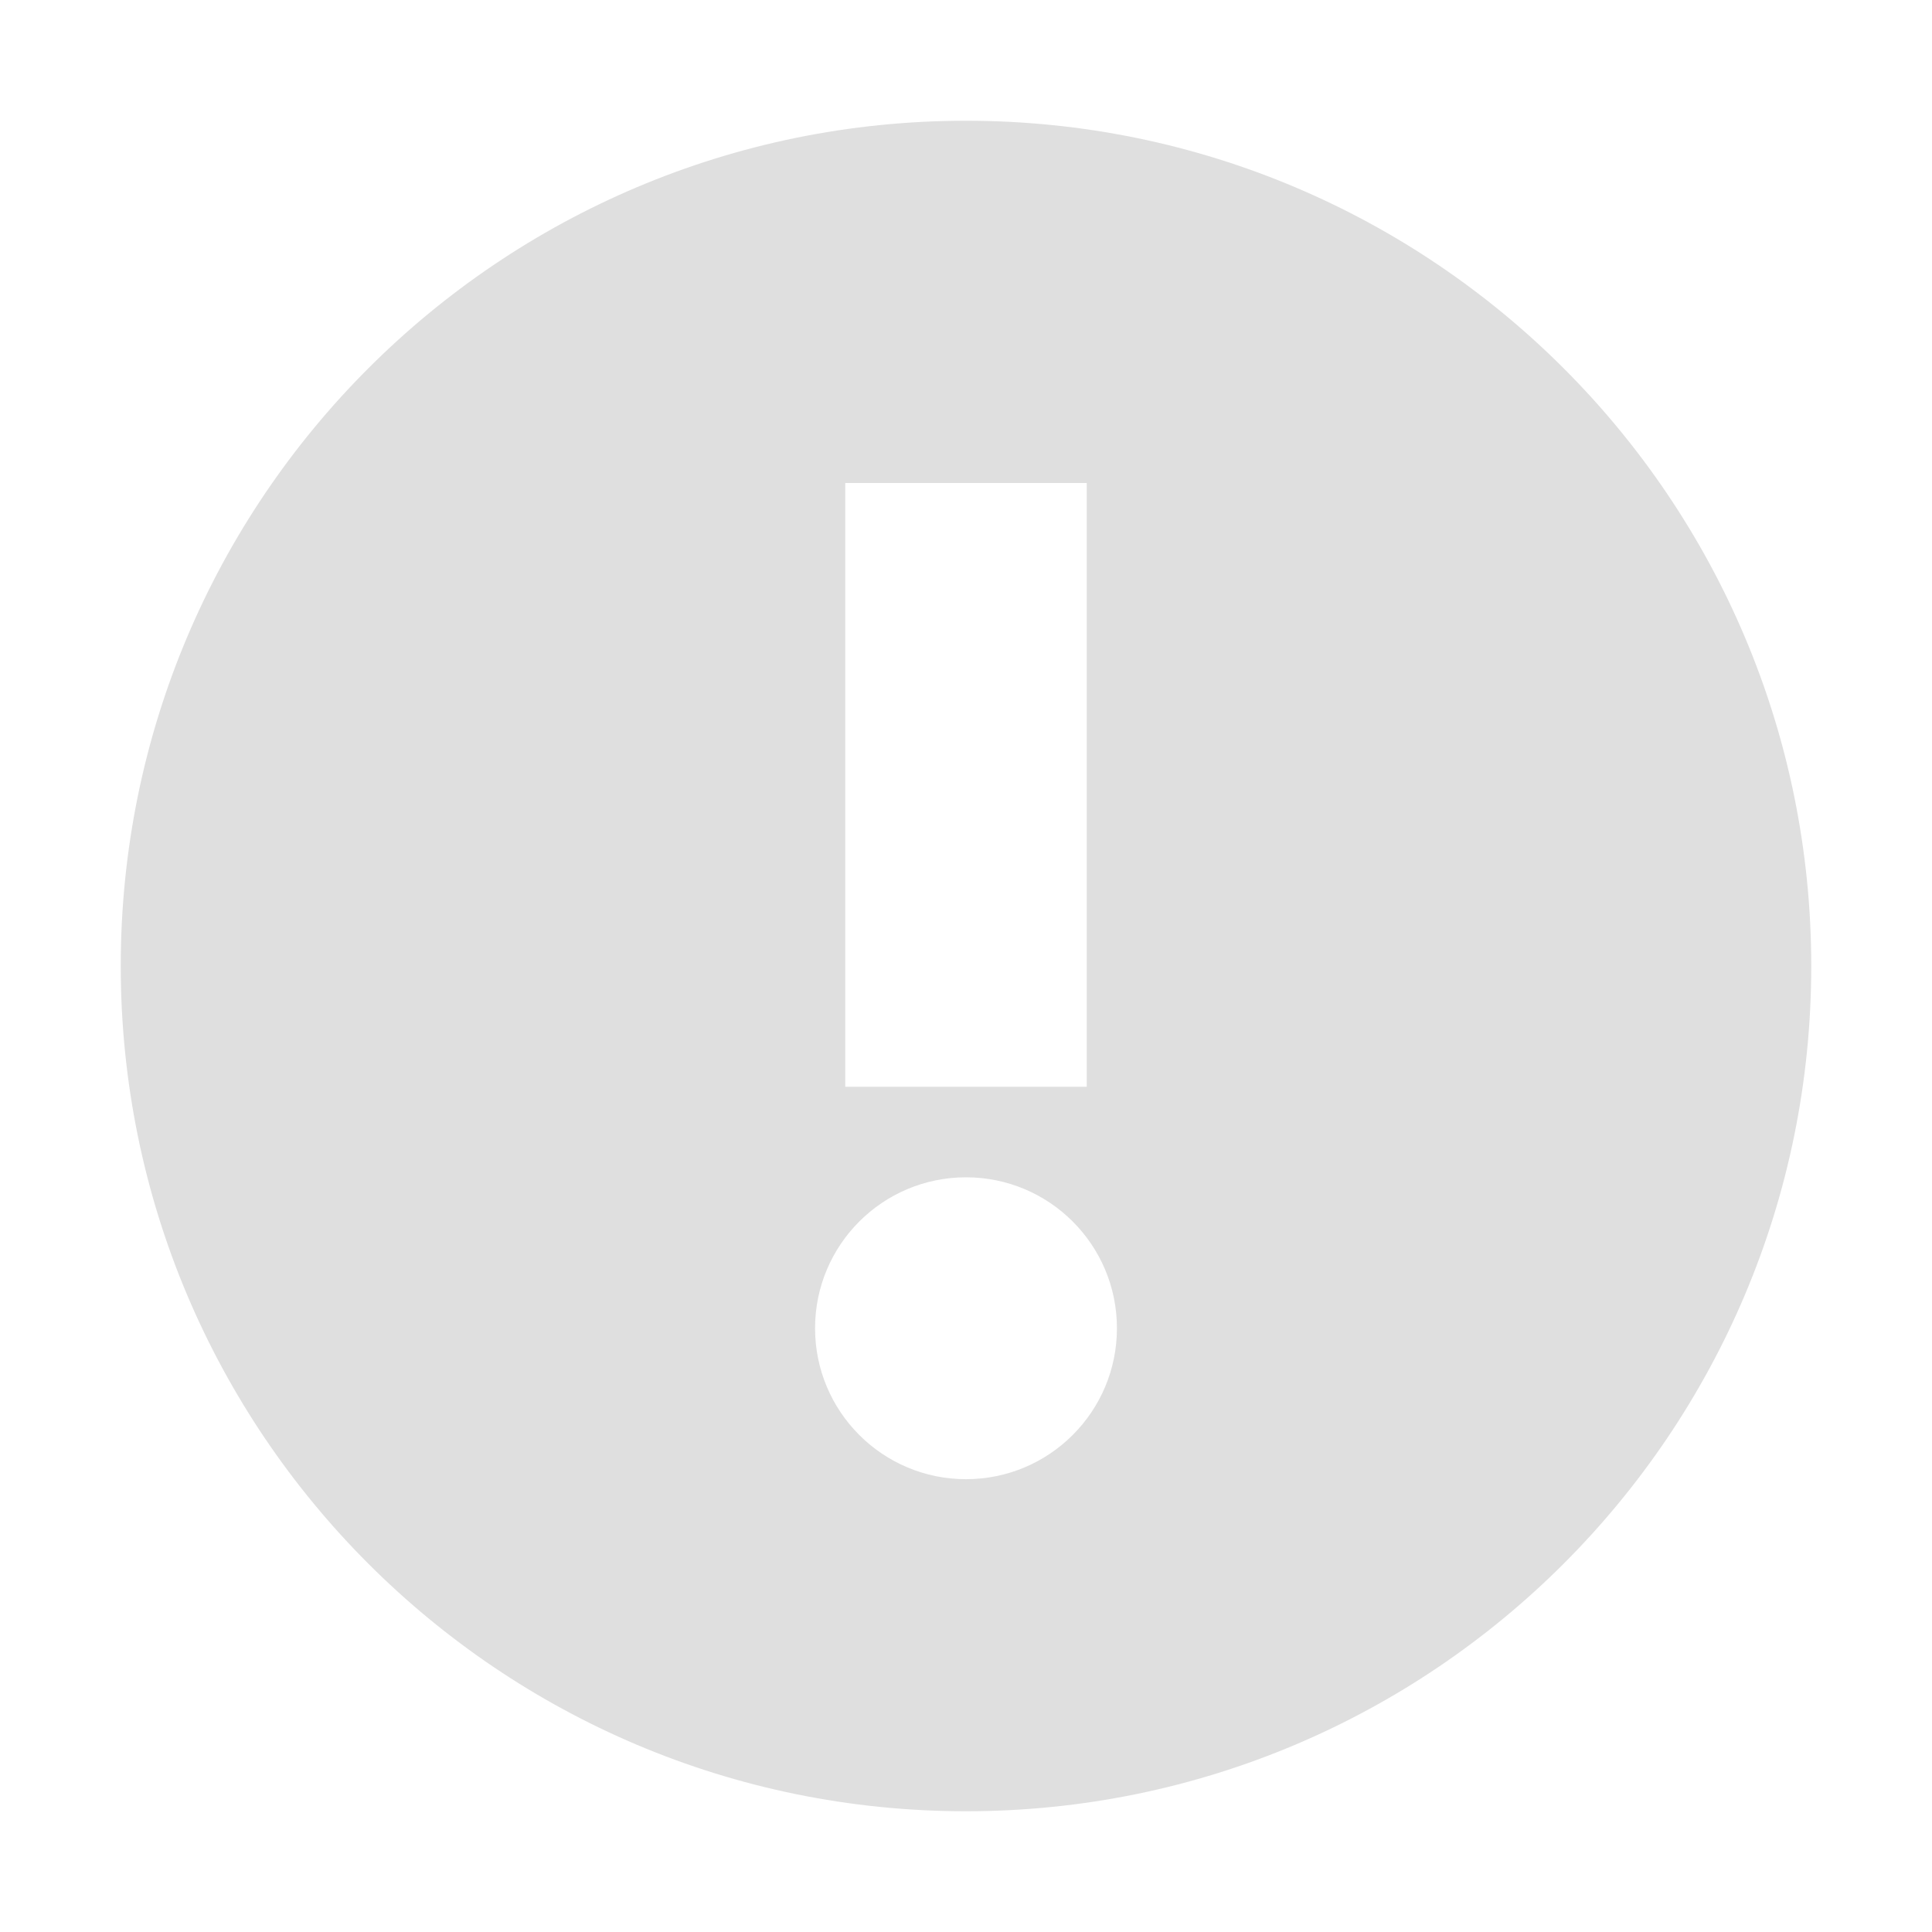
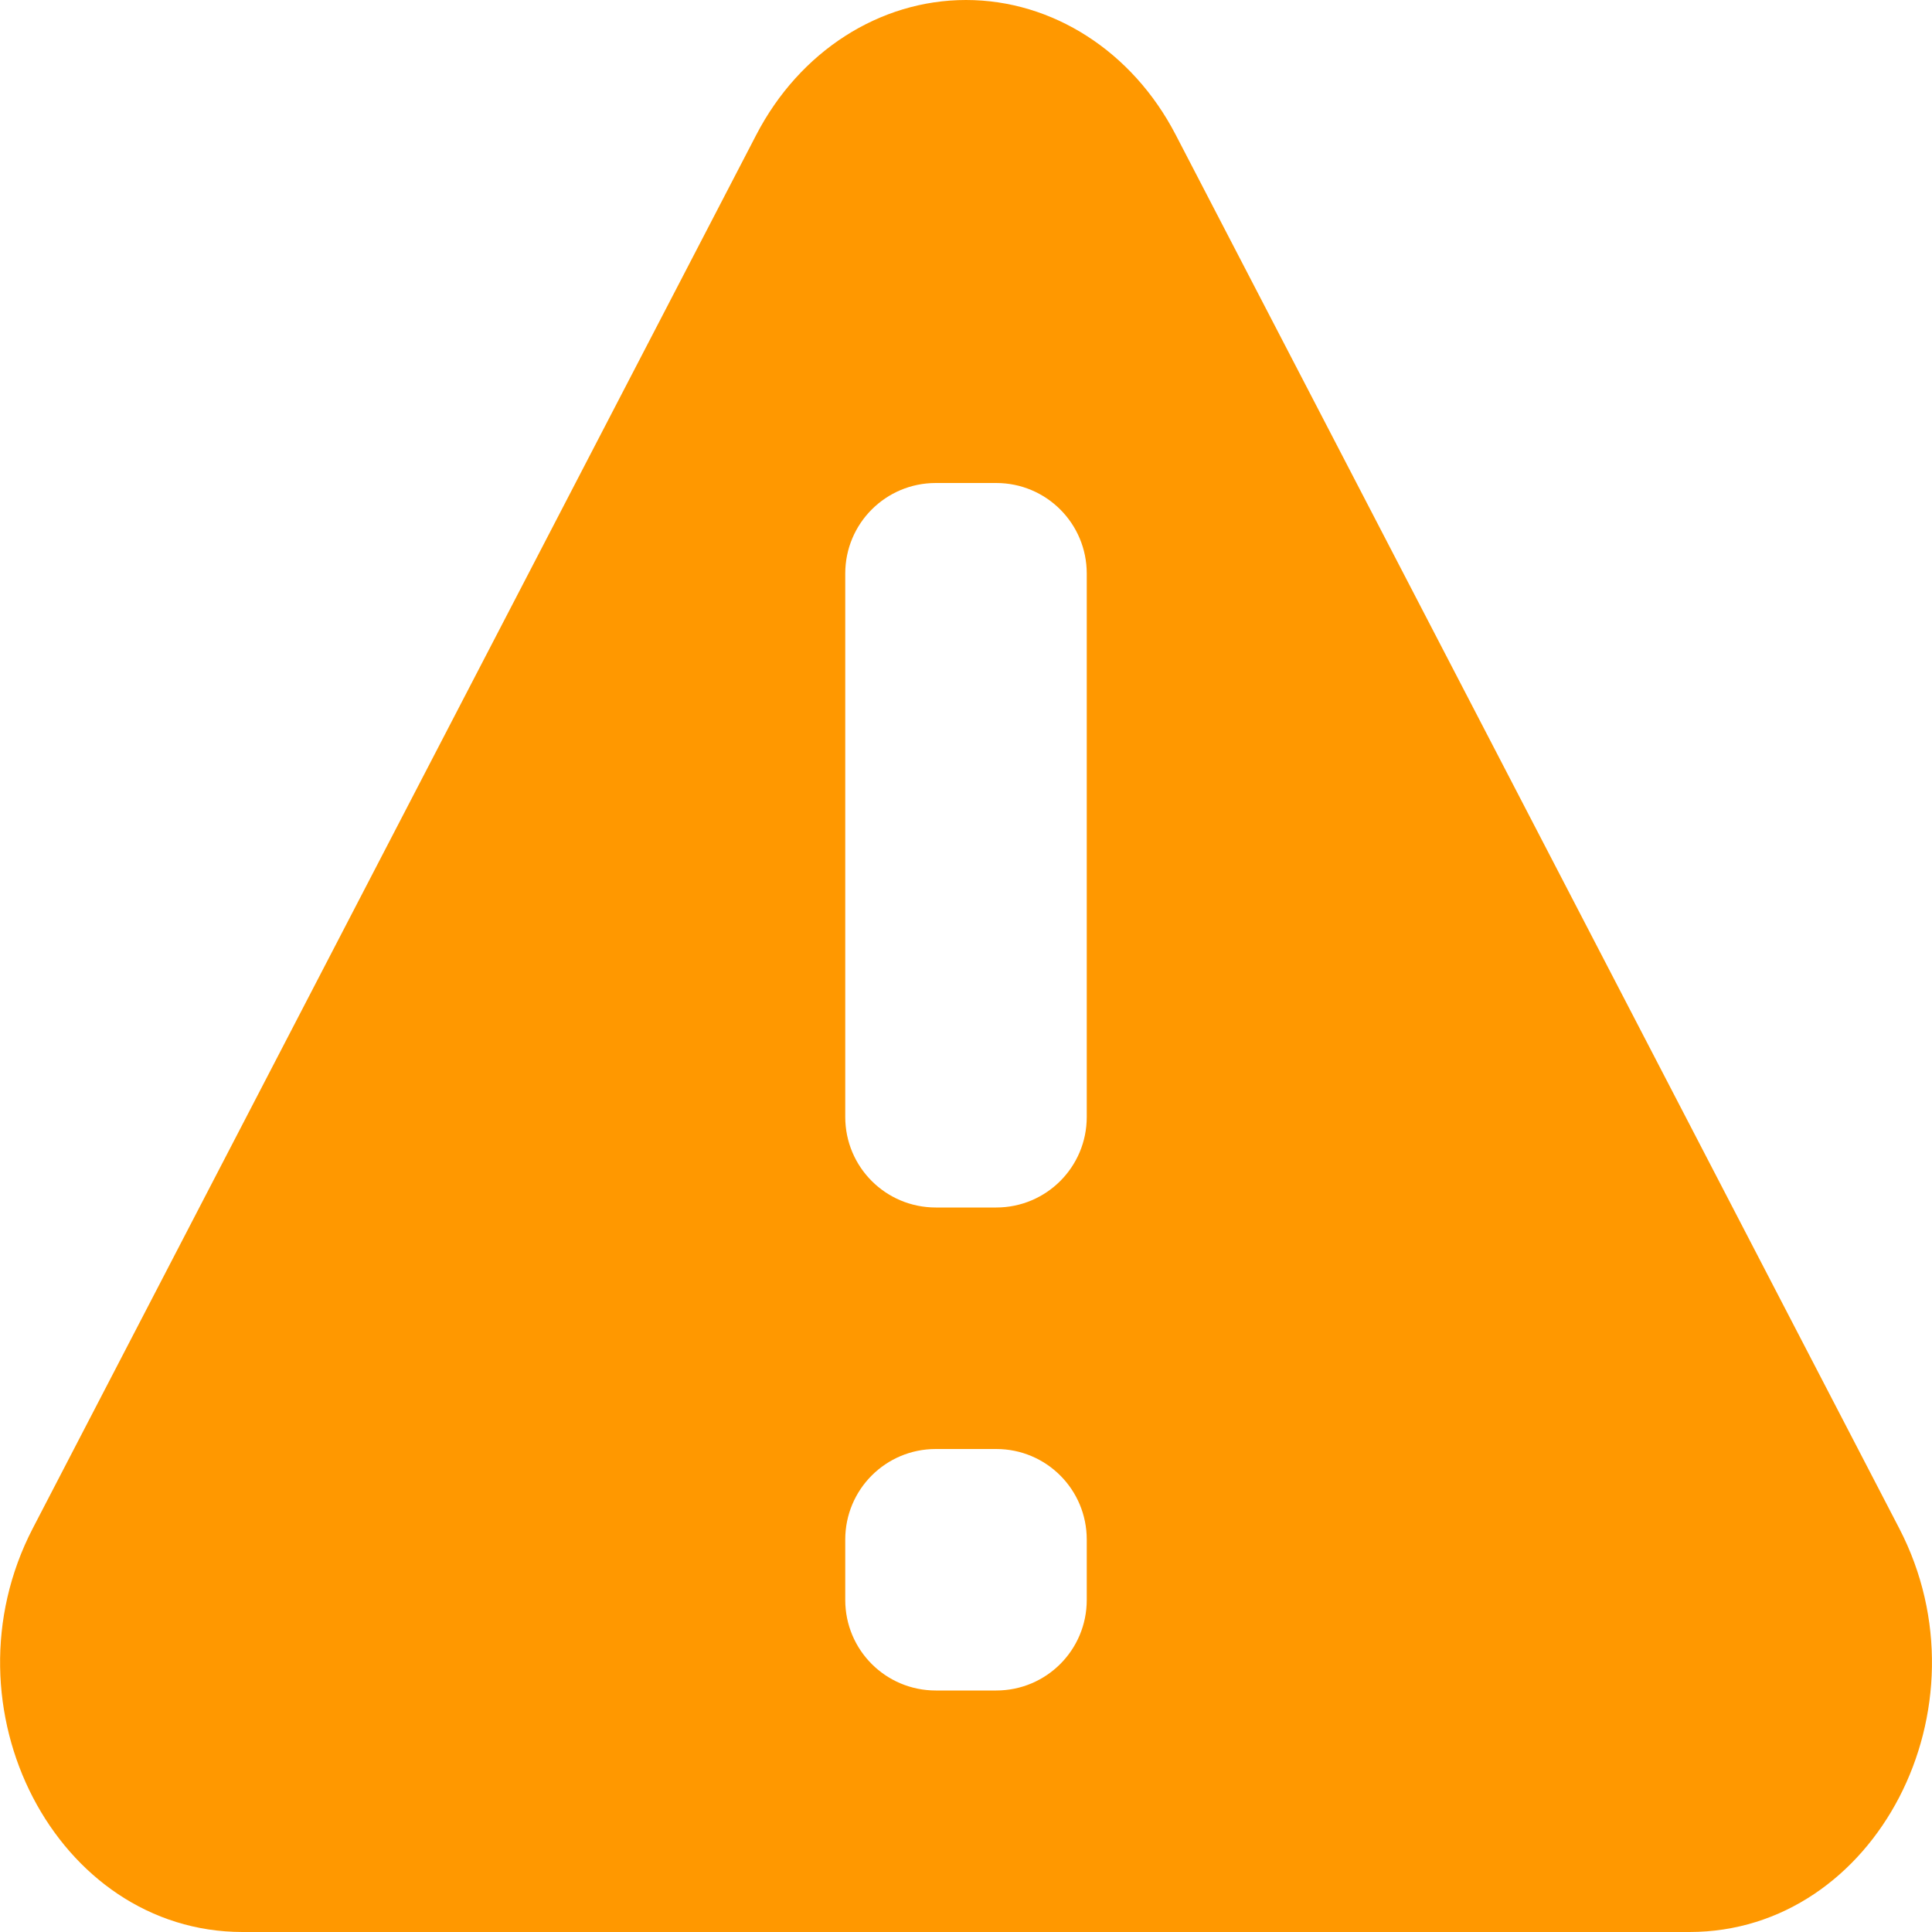
<svg xmlns="http://www.w3.org/2000/svg" width="16" height="16" version="1.1">
  <defs>
-     <style id="current-color-scheme" type="text/css">
-    .ColorScheme-Text { color:#dfdfdf; } .ColorScheme-Highlight { color:#4285f4; } .ColorScheme-NeutralText { color:#ff9800; } .ColorScheme-PositiveText { color:#4caf50; } .ColorScheme-NegativeText { color:#f44336; }
-   </style>
+     <style id="current-color-scheme" type="text/css">.ColorScheme-Text { color:#dfdfdf; } .ColorScheme-Highlight { color:#4285f4; } .ColorScheme-NeutralText { color:#ff9800; } .ColorScheme-PositiveText { color:#4caf50; } .ColorScheme-NegativeText { color:#f44336; }</style>
  </defs>
-   <path style="fill:currentColor" class="ColorScheme-Text" d="M 8 1 A 7 7 0 0 0 1 8 A 7 7 0 0 0 8 15 A 7 7 0 0 0 15 8 A 7 7 0 0 0 8 1 z M 7 4 L 9 4 L 9 9 L 7 9 L 7 4 z M 8 9.75 A 1.25 1.25 0 0 1 9.25 11 A 1.25 1.25 0 0 1 8 12.25 A 1.25 1.25 0 0 1 6.75 11 A 1.25 1.25 0 0 1 8 9.75 z" />
+   <path d="m8 0c-0.716 5.39e-5 -1.378 0.426-1.736 1.115l-2.996 5.77-2.996 5.771c-0.771 1.486 0.193 3.343 1.736 3.344h11.984c1.543-3.14e-4 2.508-1.858 1.736-3.344l-2.996-5.771-2.996-5.77c-0.358-0.69-1.02-1.115-1.736-1.115zm-0.25 4h0.5c0.415 0 0.75 0.335 0.75 0.75v4.5c0 0.415-0.335 0.75-0.75 0.75h-0.5c-0.415 0-0.75-0.335-0.75-0.75v-4.5c0-0.415 0.335-0.75 0.75-0.75zm0 8h0.5c0.415 0 0.75 0.335 0.75 0.75v0.5c0 0.415-0.335 0.75-0.75 0.75h-0.5c-0.415 0-0.75-0.335-0.75-0.75v-0.5c0-0.415 0.335-0.75 0.75-0.75z" style="fill:currentColor" class="ColorScheme-NeutralText warning" />
</svg>
